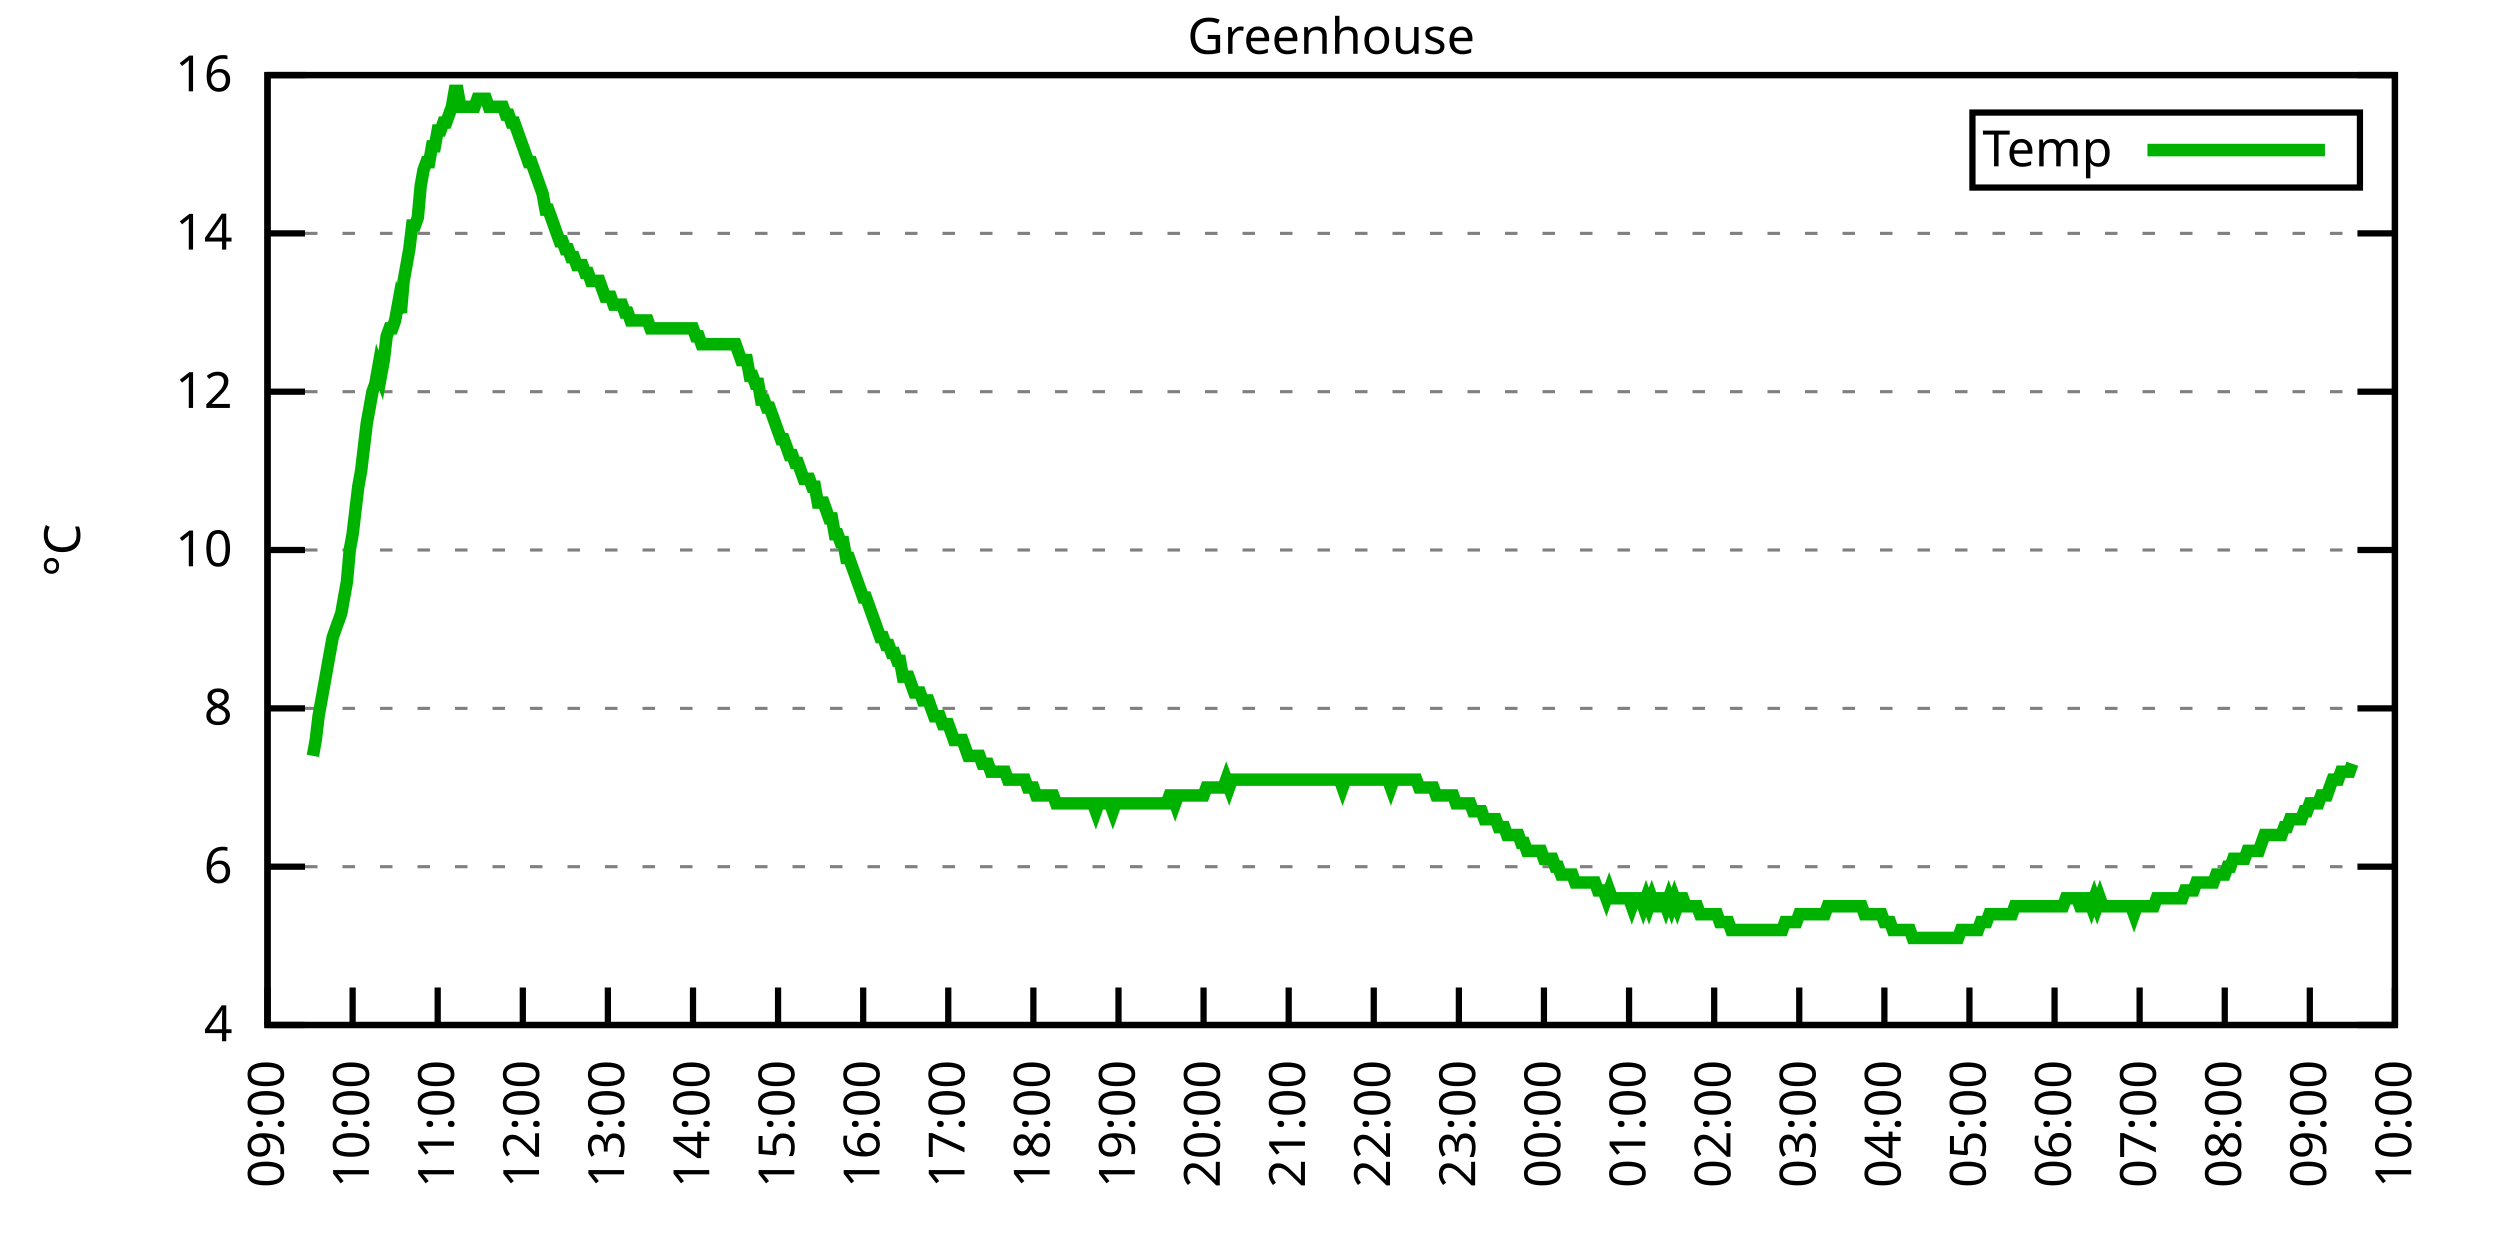
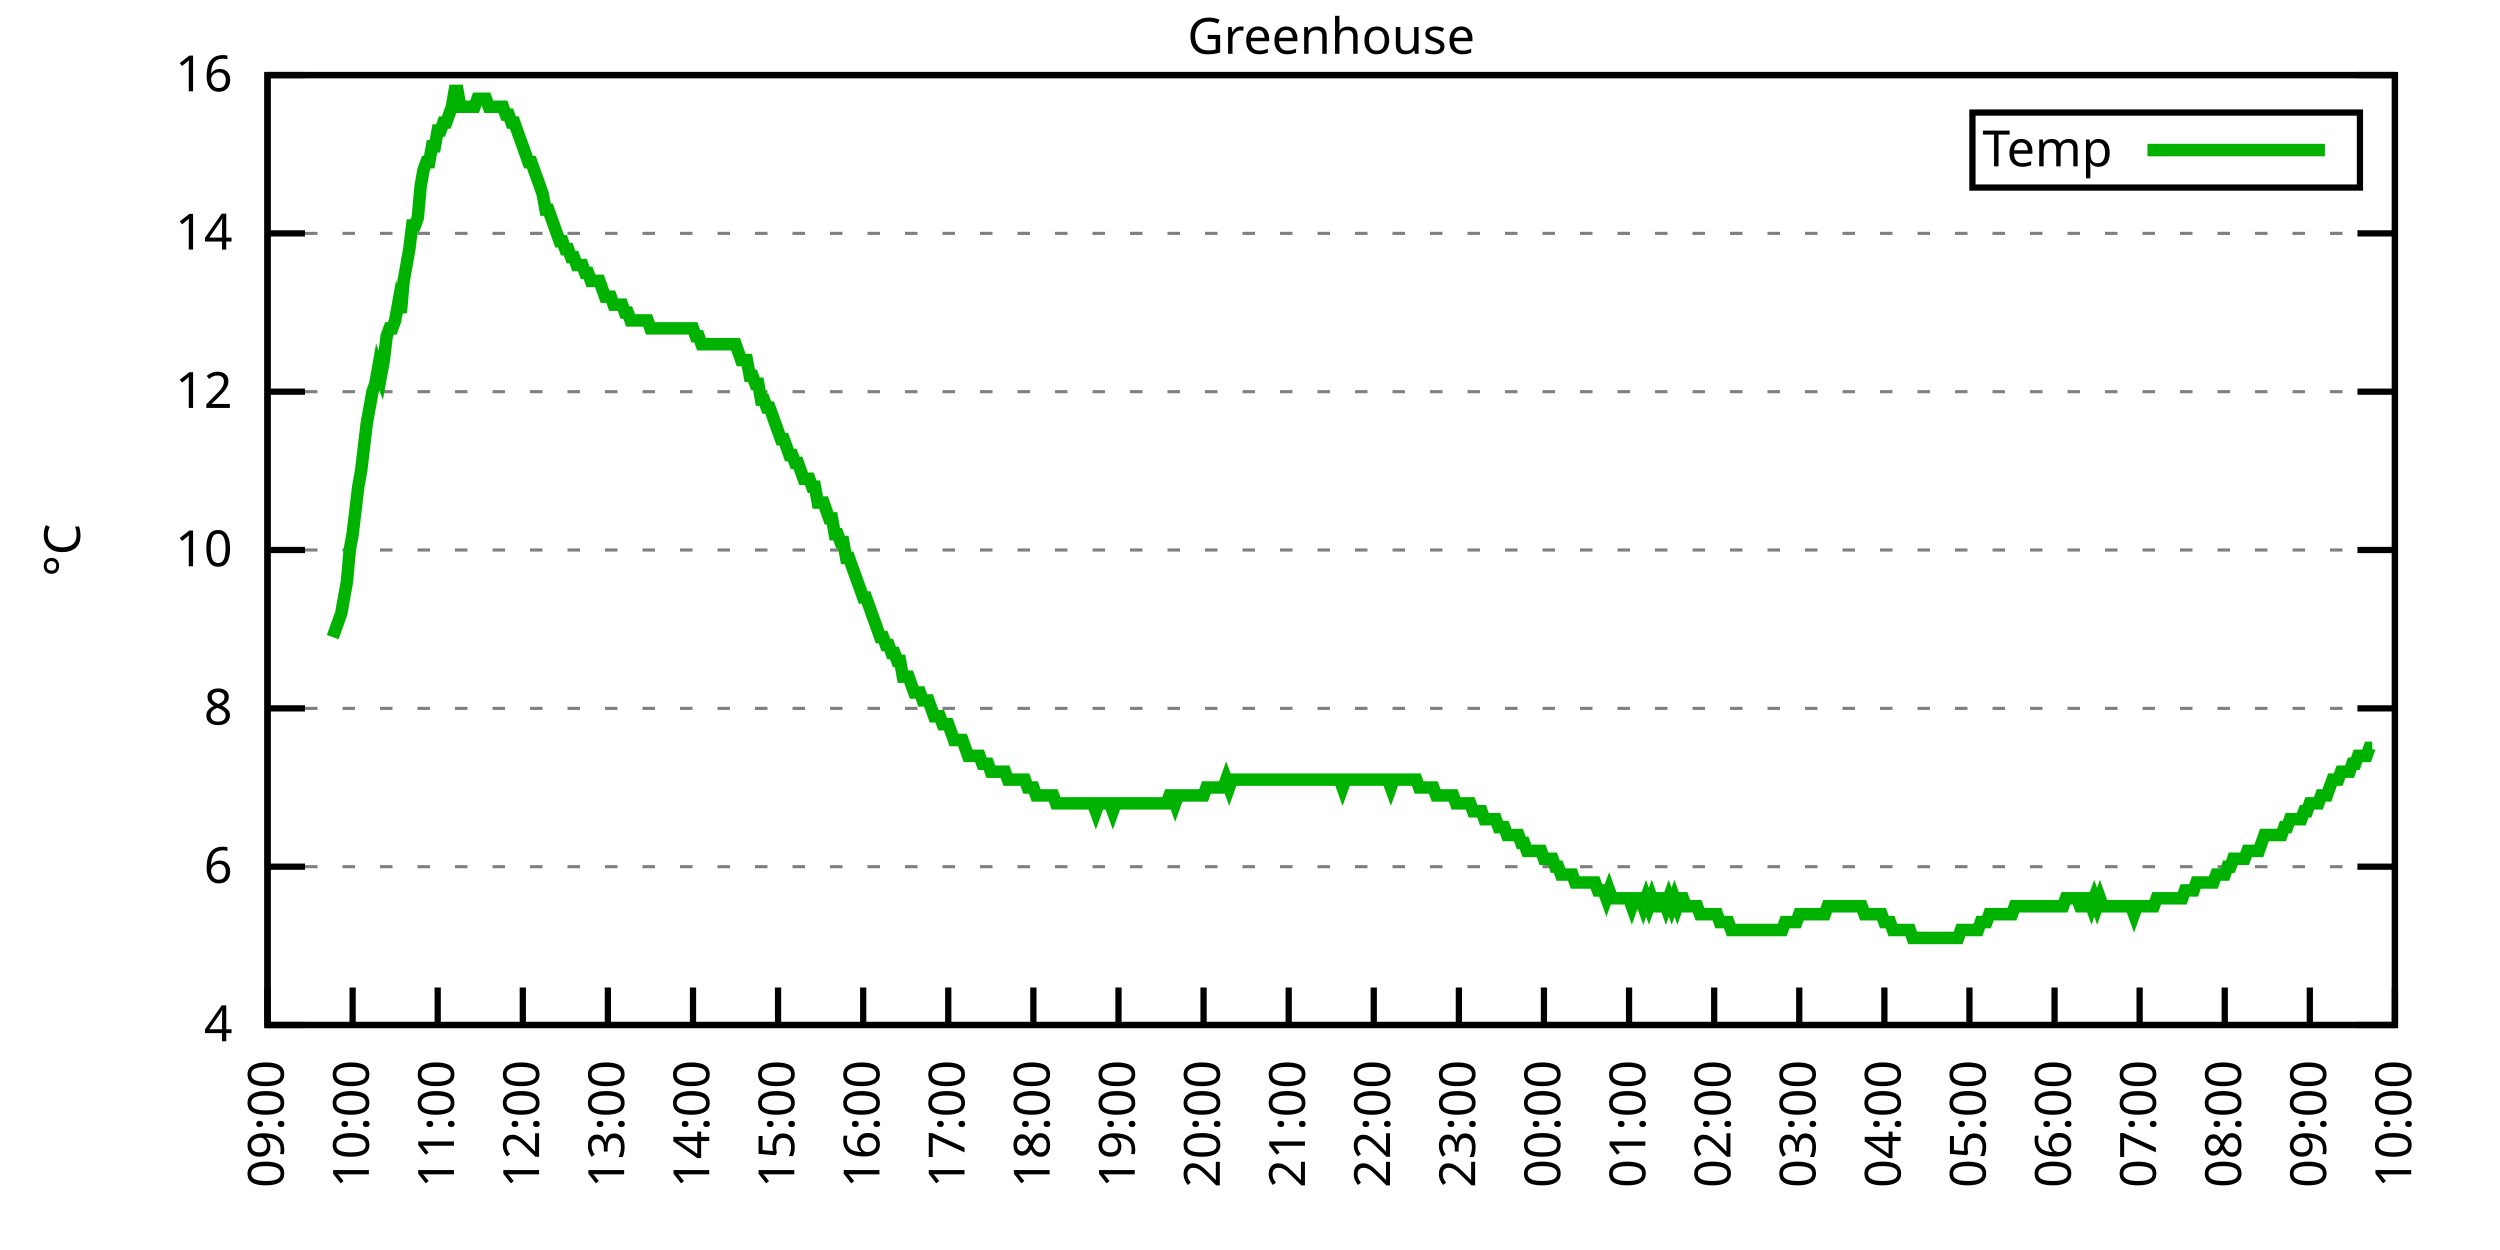
<svg xmlns="http://www.w3.org/2000/svg" xmlns:xlink="http://www.w3.org/1999/xlink" width="400" height="200" viewBox="0 0 400 200">
  <g id="gnuplot_canvas">
    <rect x="0" y="0" width="400" height="200" fill="none" />
    <defs>
      <circle id="gpDot" r="0.5" stroke-width="0.5" stroke="currentColor" />
      <path id="gpPt0" stroke-width="0.333" stroke="currentColor" d="M-1,0 h2 M0,-1 v2" />
      <path id="gpPt1" stroke-width="0.333" stroke="currentColor" d="M-1,-1 L1,1 M1,-1 L-1,1" />
      <path id="gpPt2" stroke-width="0.333" stroke="currentColor" d="M-1,0 L1,0 M0,-1 L0,1 M-1,-1 L1,1 M-1,1 L1,-1" />
      <rect id="gpPt3" stroke-width="0.333" stroke="currentColor" x="-1" y="-1" width="2" height="2" />
      <rect id="gpPt4" stroke-width="0.333" stroke="currentColor" fill="currentColor" x="-1" y="-1" width="2" height="2" />
      <circle id="gpPt5" stroke-width="0.333" stroke="currentColor" cx="0" cy="0" r="1" />
      <use xlink:href="#gpPt5" id="gpPt6" fill="currentColor" stroke="none" />
      <path id="gpPt7" stroke-width="0.333" stroke="currentColor" d="M0,-1.33 L-1.33,0.67 L1.33,0.67 z" />
      <use xlink:href="#gpPt7" id="gpPt8" fill="currentColor" stroke="none" />
      <use xlink:href="#gpPt7" id="gpPt9" stroke="currentColor" transform="rotate(180)" />
      <use xlink:href="#gpPt9" id="gpPt10" fill="currentColor" stroke="none" />
      <use xlink:href="#gpPt3" id="gpPt11" stroke="currentColor" transform="rotate(45)" />
      <use xlink:href="#gpPt11" id="gpPt12" fill="currentColor" stroke="none" />
      <path id="gpPt13" stroke-width="0.333" stroke="currentColor" d="M0,1.330 L1.265,0.411 L0.782,-1.067 L-0.782,-1.076 L-1.265,0.411 z" />
      <use xlink:href="#gpPt13" id="gpPt14" fill="currentColor" stroke="none" />
      <filter id="textbox" filterUnits="objectBoundingBox" x="0" y="0" height="1" width="1">
        <feFlood flood-color="white" flood-opacity="1" result="bgnd" />
        <feComposite in="SourceGraphic" in2="bgnd" operator="atop" />
      </filter>
      <filter id="greybox" filterUnits="objectBoundingBox" x="0" y="0" height="1" width="1">
        <feFlood flood-color="lightgrey" flood-opacity="1" result="grey" />
        <feComposite in="SourceGraphic" in2="grey" operator="atop" />
      </filter>
    </defs>
    <g fill="none" color="white" stroke="currentColor" stroke-width="1.00" stroke-linecap="butt" stroke-linejoin="miter">
</g>
    <g fill="none" color="black" stroke="currentColor" stroke-width="1.00" stroke-linecap="butt" stroke-linejoin="miter">
      <g stroke="none" shape-rendering="crispEdges">
        <polygon fill="rgb(255, 255, 255)" points="42.80,164.00 383.18,164.00 383.18,12.02 42.80,12.02 " />
      </g>
    </g>
    <g fill="none" color="black" stroke="currentColor" stroke-width="1.00" stroke-linecap="butt" stroke-linejoin="miter">
</g>
    <g fill="none" color="black" stroke="black" stroke-width="0.50" stroke-linecap="butt" stroke-linejoin="miter">
</g>
    <g fill="none" color="gray" stroke="currentColor" stroke-width="0.50" stroke-linecap="butt" stroke-linejoin="miter">
      <path stroke="gray" stroke-dasharray="2,4" class="gridline" d="M42.80,164.00 L383.19,164.00  " />
    </g>
    <g fill="none" color="gray" stroke="gray" stroke-width="1.00" stroke-linecap="butt" stroke-linejoin="miter">
</g>
    <g fill="none" color="black" stroke="currentColor" stroke-width="1.00" stroke-linecap="butt" stroke-linejoin="miter">
      <path stroke="black" d="M42.80,164.00 L48.80,164.00 M383.19,164.00 L377.19,164.00  " />
      <g transform="translate(37.20,166.60)" stroke="none" fill="black" font-family="Sans" font-size="8.00" text-anchor="end">
        <text>
          <tspan font-family="Sans"> 4</tspan>
        </text>
      </g>
    </g>
    <g fill="none" color="black" stroke="currentColor" stroke-width="1.00" stroke-linecap="butt" stroke-linejoin="miter">
</g>
    <g fill="none" color="black" stroke="black" stroke-width="0.50" stroke-linecap="butt" stroke-linejoin="miter">
</g>
    <g fill="none" color="gray" stroke="currentColor" stroke-width="0.50" stroke-linecap="butt" stroke-linejoin="miter">
      <path stroke="gray" stroke-dasharray="2,4" class="gridline" d="M42.80,138.67 L383.19,138.67  " />
    </g>
    <g fill="none" color="gray" stroke="gray" stroke-width="1.00" stroke-linecap="butt" stroke-linejoin="miter">
</g>
    <g fill="none" color="black" stroke="currentColor" stroke-width="1.00" stroke-linecap="butt" stroke-linejoin="miter">
      <path stroke="black" d="M42.80,138.67 L48.80,138.67 M383.19,138.67 L377.19,138.67  " />
      <g transform="translate(37.20,141.27)" stroke="none" fill="black" font-family="Sans" font-size="8.00" text-anchor="end">
        <text>
          <tspan font-family="Sans"> 6</tspan>
        </text>
      </g>
    </g>
    <g fill="none" color="black" stroke="currentColor" stroke-width="1.00" stroke-linecap="butt" stroke-linejoin="miter">
</g>
    <g fill="none" color="black" stroke="black" stroke-width="0.50" stroke-linecap="butt" stroke-linejoin="miter">
</g>
    <g fill="none" color="gray" stroke="currentColor" stroke-width="0.50" stroke-linecap="butt" stroke-linejoin="miter">
      <path stroke="gray" stroke-dasharray="2,4" class="gridline" d="M42.80,113.34 L383.19,113.34  " />
    </g>
    <g fill="none" color="gray" stroke="gray" stroke-width="1.00" stroke-linecap="butt" stroke-linejoin="miter">
</g>
    <g fill="none" color="black" stroke="currentColor" stroke-width="1.00" stroke-linecap="butt" stroke-linejoin="miter">
      <path stroke="black" d="M42.80,113.34 L48.80,113.34 M383.19,113.34 L377.19,113.34  " />
      <g transform="translate(37.20,115.94)" stroke="none" fill="black" font-family="Sans" font-size="8.00" text-anchor="end">
        <text>
          <tspan font-family="Sans"> 8</tspan>
        </text>
      </g>
    </g>
    <g fill="none" color="black" stroke="currentColor" stroke-width="1.00" stroke-linecap="butt" stroke-linejoin="miter">
</g>
    <g fill="none" color="black" stroke="black" stroke-width="0.50" stroke-linecap="butt" stroke-linejoin="miter">
</g>
    <g fill="none" color="gray" stroke="currentColor" stroke-width="0.50" stroke-linecap="butt" stroke-linejoin="miter">
      <path stroke="gray" stroke-dasharray="2,4" class="gridline" d="M42.80,88.00 L383.19,88.00  " />
    </g>
    <g fill="none" color="gray" stroke="gray" stroke-width="1.00" stroke-linecap="butt" stroke-linejoin="miter">
</g>
    <g fill="none" color="black" stroke="currentColor" stroke-width="1.00" stroke-linecap="butt" stroke-linejoin="miter">
      <path stroke="black" d="M42.80,88.00 L48.80,88.00 M383.19,88.00 L377.19,88.00  " />
      <g transform="translate(37.20,90.60)" stroke="none" fill="black" font-family="Sans" font-size="8.00" text-anchor="end">
        <text>
          <tspan font-family="Sans"> 10</tspan>
        </text>
      </g>
    </g>
    <g fill="none" color="black" stroke="currentColor" stroke-width="1.00" stroke-linecap="butt" stroke-linejoin="miter">
</g>
    <g fill="none" color="black" stroke="black" stroke-width="0.50" stroke-linecap="butt" stroke-linejoin="miter">
</g>
    <g fill="none" color="gray" stroke="currentColor" stroke-width="0.50" stroke-linecap="butt" stroke-linejoin="miter">
      <path stroke="gray" stroke-dasharray="2,4" class="gridline" d="M42.80,62.67 L383.19,62.67  " />
    </g>
    <g fill="none" color="gray" stroke="gray" stroke-width="1.00" stroke-linecap="butt" stroke-linejoin="miter">
</g>
    <g fill="none" color="black" stroke="currentColor" stroke-width="1.00" stroke-linecap="butt" stroke-linejoin="miter">
      <path stroke="black" d="M42.80,62.67 L48.80,62.67 M383.19,62.67 L377.19,62.67  " />
      <g transform="translate(37.20,65.27)" stroke="none" fill="black" font-family="Sans" font-size="8.00" text-anchor="end">
        <text>
          <tspan font-family="Sans"> 12</tspan>
        </text>
      </g>
    </g>
    <g fill="none" color="black" stroke="currentColor" stroke-width="1.00" stroke-linecap="butt" stroke-linejoin="miter">
</g>
    <g fill="none" color="black" stroke="black" stroke-width="0.50" stroke-linecap="butt" stroke-linejoin="miter">
</g>
    <g fill="none" color="gray" stroke="currentColor" stroke-width="0.50" stroke-linecap="butt" stroke-linejoin="miter">
      <path stroke="gray" stroke-dasharray="2,4" class="gridline" d="M42.80,37.34 L383.19,37.34  " />
    </g>
    <g fill="none" color="gray" stroke="gray" stroke-width="1.00" stroke-linecap="butt" stroke-linejoin="miter">
</g>
    <g fill="none" color="black" stroke="currentColor" stroke-width="1.00" stroke-linecap="butt" stroke-linejoin="miter">
      <path stroke="black" d="M42.80,37.34 L48.80,37.34 M383.19,37.34 L377.19,37.34  " />
      <g transform="translate(37.20,39.94)" stroke="none" fill="black" font-family="Sans" font-size="8.00" text-anchor="end">
        <text>
          <tspan font-family="Sans"> 14</tspan>
        </text>
      </g>
    </g>
    <g fill="none" color="black" stroke="currentColor" stroke-width="1.00" stroke-linecap="butt" stroke-linejoin="miter">
</g>
    <g fill="none" color="black" stroke="black" stroke-width="0.50" stroke-linecap="butt" stroke-linejoin="miter">
</g>
    <g fill="none" color="gray" stroke="currentColor" stroke-width="0.50" stroke-linecap="butt" stroke-linejoin="miter">
      <path stroke="gray" stroke-dasharray="2,4" class="gridline" d="M42.80,12.01 L383.19,12.01  " />
    </g>
    <g fill="none" color="gray" stroke="gray" stroke-width="1.00" stroke-linecap="butt" stroke-linejoin="miter">
</g>
    <g fill="none" color="black" stroke="currentColor" stroke-width="1.00" stroke-linecap="butt" stroke-linejoin="miter">
      <path stroke="black" d="M42.80,12.01 L48.80,12.01 M383.19,12.01 L377.19,12.01  " />
      <g transform="translate(37.20,14.61)" stroke="none" fill="black" font-family="Sans" font-size="8.00" text-anchor="end">
        <text>
          <tspan font-family="Sans"> 16</tspan>
        </text>
      </g>
    </g>
    <g fill="none" color="black" stroke="currentColor" stroke-width="1.00" stroke-linecap="butt" stroke-linejoin="miter">
      <path stroke="black" d="M42.80,164.00 L42.80,158.00  " />
      <g transform="translate(45.40,169.60) rotate(270.00)" stroke="none" fill="black" font-family="Sans" font-size="8.00" text-anchor="end">
        <text>
          <tspan font-family="Sans">09:00</tspan>
        </text>
      </g>
    </g>
    <g fill="none" color="black" stroke="currentColor" stroke-width="1.00" stroke-linecap="butt" stroke-linejoin="miter">
      <path stroke="black" d="M56.42,164.00 L56.42,158.00  " />
      <g transform="translate(59.02,169.60) rotate(270.00)" stroke="none" fill="black" font-family="Sans" font-size="8.00" text-anchor="end">
        <text>
          <tspan font-family="Sans">10:00</tspan>
        </text>
      </g>
    </g>
    <g fill="none" color="black" stroke="currentColor" stroke-width="1.00" stroke-linecap="butt" stroke-linejoin="miter">
      <path stroke="black" d="M70.03,164.00 L70.03,158.00  " />
      <g transform="translate(72.63,169.60) rotate(270.00)" stroke="none" fill="black" font-family="Sans" font-size="8.00" text-anchor="end">
        <text>
          <tspan font-family="Sans">11:00</tspan>
        </text>
      </g>
    </g>
    <g fill="none" color="black" stroke="currentColor" stroke-width="1.00" stroke-linecap="butt" stroke-linejoin="miter">
      <path stroke="black" d="M83.65,164.00 L83.65,158.00  " />
      <g transform="translate(86.25,169.60) rotate(270.00)" stroke="none" fill="black" font-family="Sans" font-size="8.00" text-anchor="end">
        <text>
          <tspan font-family="Sans">12:00</tspan>
        </text>
      </g>
    </g>
    <g fill="none" color="black" stroke="currentColor" stroke-width="1.00" stroke-linecap="butt" stroke-linejoin="miter">
      <path stroke="black" d="M97.26,164.00 L97.26,158.00  " />
      <g transform="translate(99.86,169.60) rotate(270.00)" stroke="none" fill="black" font-family="Sans" font-size="8.00" text-anchor="end">
        <text>
          <tspan font-family="Sans">13:00</tspan>
        </text>
      </g>
    </g>
    <g fill="none" color="black" stroke="currentColor" stroke-width="1.00" stroke-linecap="butt" stroke-linejoin="miter">
      <path stroke="black" d="M110.88,164.00 L110.88,158.00  " />
      <g transform="translate(113.48,169.60) rotate(270.00)" stroke="none" fill="black" font-family="Sans" font-size="8.00" text-anchor="end">
        <text>
          <tspan font-family="Sans">14:00</tspan>
        </text>
      </g>
    </g>
    <g fill="none" color="black" stroke="currentColor" stroke-width="1.00" stroke-linecap="butt" stroke-linejoin="miter">
      <path stroke="black" d="M124.49,164.00 L124.49,158.00  " />
      <g transform="translate(127.09,169.60) rotate(270.00)" stroke="none" fill="black" font-family="Sans" font-size="8.00" text-anchor="end">
        <text>
          <tspan font-family="Sans">15:00</tspan>
        </text>
      </g>
    </g>
    <g fill="none" color="black" stroke="currentColor" stroke-width="1.00" stroke-linecap="butt" stroke-linejoin="miter">
      <path stroke="black" d="M138.11,164.00 L138.11,158.00  " />
      <g transform="translate(140.71,169.60) rotate(270.00)" stroke="none" fill="black" font-family="Sans" font-size="8.00" text-anchor="end">
        <text>
          <tspan font-family="Sans">16:00</tspan>
        </text>
      </g>
    </g>
    <g fill="none" color="black" stroke="currentColor" stroke-width="1.00" stroke-linecap="butt" stroke-linejoin="miter">
      <path stroke="black" d="M151.72,164.00 L151.72,158.00  " />
      <g transform="translate(154.32,169.60) rotate(270.00)" stroke="none" fill="black" font-family="Sans" font-size="8.00" text-anchor="end">
        <text>
          <tspan font-family="Sans">17:00</tspan>
        </text>
      </g>
    </g>
    <g fill="none" color="black" stroke="currentColor" stroke-width="1.00" stroke-linecap="butt" stroke-linejoin="miter">
      <path stroke="black" d="M165.34,164.00 L165.34,158.00  " />
      <g transform="translate(167.94,169.60) rotate(270.00)" stroke="none" fill="black" font-family="Sans" font-size="8.00" text-anchor="end">
        <text>
          <tspan font-family="Sans">18:00</tspan>
        </text>
      </g>
    </g>
    <g fill="none" color="black" stroke="currentColor" stroke-width="1.00" stroke-linecap="butt" stroke-linejoin="miter">
      <path stroke="black" d="M178.96,164.00 L178.96,158.00  " />
      <g transform="translate(181.56,169.60) rotate(270.00)" stroke="none" fill="black" font-family="Sans" font-size="8.00" text-anchor="end">
        <text>
          <tspan font-family="Sans">19:00</tspan>
        </text>
      </g>
    </g>
    <g fill="none" color="black" stroke="currentColor" stroke-width="1.00" stroke-linecap="butt" stroke-linejoin="miter">
      <path stroke="black" d="M192.57,164.00 L192.57,158.00  " />
      <g transform="translate(195.17,169.60) rotate(270.00)" stroke="none" fill="black" font-family="Sans" font-size="8.00" text-anchor="end">
        <text>
          <tspan font-family="Sans">20:00</tspan>
        </text>
      </g>
    </g>
    <g fill="none" color="black" stroke="currentColor" stroke-width="1.00" stroke-linecap="butt" stroke-linejoin="miter">
      <path stroke="black" d="M206.19,164.00 L206.19,158.00  " />
      <g transform="translate(208.79,169.60) rotate(270.00)" stroke="none" fill="black" font-family="Sans" font-size="8.00" text-anchor="end">
        <text>
          <tspan font-family="Sans">21:00</tspan>
        </text>
      </g>
    </g>
    <g fill="none" color="black" stroke="currentColor" stroke-width="1.00" stroke-linecap="butt" stroke-linejoin="miter">
      <path stroke="black" d="M219.80,164.00 L219.80,158.00  " />
      <g transform="translate(222.40,169.60) rotate(270.00)" stroke="none" fill="black" font-family="Sans" font-size="8.00" text-anchor="end">
        <text>
          <tspan font-family="Sans">22:00</tspan>
        </text>
      </g>
    </g>
    <g fill="none" color="black" stroke="currentColor" stroke-width="1.00" stroke-linecap="butt" stroke-linejoin="miter">
      <path stroke="black" d="M233.42,164.00 L233.42,158.00  " />
      <g transform="translate(236.02,169.60) rotate(270.00)" stroke="none" fill="black" font-family="Sans" font-size="8.00" text-anchor="end">
        <text>
          <tspan font-family="Sans">23:00</tspan>
        </text>
      </g>
    </g>
    <g fill="none" color="black" stroke="currentColor" stroke-width="1.00" stroke-linecap="butt" stroke-linejoin="miter">
      <path stroke="black" d="M247.03,164.00 L247.03,158.00  " />
      <g transform="translate(249.63,169.60) rotate(270.00)" stroke="none" fill="black" font-family="Sans" font-size="8.00" text-anchor="end">
        <text>
          <tspan font-family="Sans">00:00</tspan>
        </text>
      </g>
    </g>
    <g fill="none" color="black" stroke="currentColor" stroke-width="1.00" stroke-linecap="butt" stroke-linejoin="miter">
      <path stroke="black" d="M260.65,164.00 L260.65,158.00  " />
      <g transform="translate(263.25,169.60) rotate(270.00)" stroke="none" fill="black" font-family="Sans" font-size="8.00" text-anchor="end">
        <text>
          <tspan font-family="Sans">01:00</tspan>
        </text>
      </g>
    </g>
    <g fill="none" color="black" stroke="currentColor" stroke-width="1.00" stroke-linecap="butt" stroke-linejoin="miter">
      <path stroke="black" d="M274.27,164.00 L274.27,158.00  " />
      <g transform="translate(276.87,169.60) rotate(270.00)" stroke="none" fill="black" font-family="Sans" font-size="8.00" text-anchor="end">
        <text>
          <tspan font-family="Sans">02:00</tspan>
        </text>
      </g>
    </g>
    <g fill="none" color="black" stroke="currentColor" stroke-width="1.00" stroke-linecap="butt" stroke-linejoin="miter">
      <path stroke="black" d="M287.88,164.00 L287.88,158.00  " />
      <g transform="translate(290.48,169.60) rotate(270.00)" stroke="none" fill="black" font-family="Sans" font-size="8.00" text-anchor="end">
        <text>
          <tspan font-family="Sans">03:00</tspan>
        </text>
      </g>
    </g>
    <g fill="none" color="black" stroke="currentColor" stroke-width="1.00" stroke-linecap="butt" stroke-linejoin="miter">
      <path stroke="black" d="M301.50,164.00 L301.50,158.00  " />
      <g transform="translate(304.10,169.60) rotate(270.00)" stroke="none" fill="black" font-family="Sans" font-size="8.00" text-anchor="end">
        <text>
          <tspan font-family="Sans">04:00</tspan>
        </text>
      </g>
    </g>
    <g fill="none" color="black" stroke="currentColor" stroke-width="1.00" stroke-linecap="butt" stroke-linejoin="miter">
      <path stroke="black" d="M315.11,164.00 L315.11,158.00  " />
      <g transform="translate(317.71,169.60) rotate(270.00)" stroke="none" fill="black" font-family="Sans" font-size="8.00" text-anchor="end">
        <text>
          <tspan font-family="Sans">05:00</tspan>
        </text>
      </g>
    </g>
    <g fill="none" color="black" stroke="currentColor" stroke-width="1.00" stroke-linecap="butt" stroke-linejoin="miter">
      <path stroke="black" d="M328.73,164.00 L328.73,158.00  " />
      <g transform="translate(331.33,169.60) rotate(270.00)" stroke="none" fill="black" font-family="Sans" font-size="8.00" text-anchor="end">
        <text>
          <tspan font-family="Sans">06:00</tspan>
        </text>
      </g>
    </g>
    <g fill="none" color="black" stroke="currentColor" stroke-width="1.00" stroke-linecap="butt" stroke-linejoin="miter">
      <path stroke="black" d="M342.34,164.00 L342.34,158.00  " />
      <g transform="translate(344.94,169.60) rotate(270.00)" stroke="none" fill="black" font-family="Sans" font-size="8.00" text-anchor="end">
        <text>
          <tspan font-family="Sans">07:00</tspan>
        </text>
      </g>
    </g>
    <g fill="none" color="black" stroke="currentColor" stroke-width="1.00" stroke-linecap="butt" stroke-linejoin="miter">
      <path stroke="black" d="M355.96,164.00 L355.96,158.00  " />
      <g transform="translate(358.56,169.60) rotate(270.00)" stroke="none" fill="black" font-family="Sans" font-size="8.00" text-anchor="end">
        <text>
          <tspan font-family="Sans">08:00</tspan>
        </text>
      </g>
    </g>
    <g fill="none" color="black" stroke="currentColor" stroke-width="1.00" stroke-linecap="butt" stroke-linejoin="miter">
      <path stroke="black" d="M369.57,164.00 L369.57,158.00  " />
      <g transform="translate(372.17,169.60) rotate(270.00)" stroke="none" fill="black" font-family="Sans" font-size="8.00" text-anchor="end">
        <text>
          <tspan font-family="Sans">09:00</tspan>
        </text>
      </g>
    </g>
    <g fill="none" color="black" stroke="currentColor" stroke-width="1.00" stroke-linecap="butt" stroke-linejoin="miter">
      <path stroke="black" d="M383.19,164.00 L383.19,158.00  " />
      <g transform="translate(385.79,169.60) rotate(270.00)" stroke="none" fill="black" font-family="Sans" font-size="8.00" text-anchor="end">
        <text>
          <tspan font-family="Sans">10:00</tspan>
        </text>
      </g>
    </g>
    <g fill="none" color="black" stroke="currentColor" stroke-width="1.00" stroke-linecap="butt" stroke-linejoin="miter">
</g>
    <g fill="none" color="black" stroke="currentColor" stroke-width="1.00" stroke-linecap="butt" stroke-linejoin="miter">
      <path stroke="black" d="M42.80,12.01 L42.80,164.00 L383.19,164.00 L383.19,12.01 L42.80,12.01 Z  " />
    </g>
    <g fill="none" color="black" stroke="currentColor" stroke-width="1.00" stroke-linecap="butt" stroke-linejoin="miter">
</g>
    <g fill="none" color="black" stroke="currentColor" stroke-width="1.00" stroke-linecap="butt" stroke-linejoin="miter">
      <path stroke="black" d="M315.59,30.01 L315.59,18.01 L377.59,18.01 L377.59,30.01 L315.59,30.01 Z  " />
    </g>
    <g id="Greenhouse_plot_1">
      <g fill="none" color="white" stroke="black" stroke-width="2.00" stroke-linecap="butt" stroke-linejoin="miter">
</g>
      <g fill="none" color="black" stroke="currentColor" stroke-width="2.00" stroke-linecap="butt" stroke-linejoin="miter">
        <g transform="translate(337.99,26.61)" stroke="none" fill="black" font-family="Sans" font-size="8.00" text-anchor="end">
          <text>
            <tspan font-family="Sans">Temp</tspan>
          </text>
        </g>
      </g>
      <g fill="none" color="black" stroke="currentColor" stroke-width="2.00" stroke-linecap="butt" stroke-linejoin="miter">
-         <path stroke="rgb(  0, 178,   0)" d="M343.59,24.01 L371.99,24.01 M50.06,120.94 L50.52,118.40 L50.97,114.60 L51.42,112.07 L51.88,109.54 L52.33,107.00   L52.78,104.47 L53.24,101.94 L53.69,100.67 L54.15,99.40 L54.60,98.14 L55.05,95.60 L55.51,93.07 L55.96,88.00   L56.42,85.47 L56.87,81.67 L57.32,77.87 L57.78,75.34 L58.23,71.54 L58.68,67.74 L59.14,65.21 L59.59,62.67   L60.05,61.41 L60.50,58.87 L60.95,60.14 L61.41,57.61 L61.86,53.81 L62.32,52.54 L62.77,52.54 L63.22,51.27   L63.68,48.74 L64.13,50.01 L64.58,44.94 L65.04,42.41 L65.49,39.87 L65.95,36.08 L66.40,36.08 L66.85,34.81   L67.31,29.74 L67.76,27.21 L68.22,25.94 L68.67,25.94 L69.12,23.41 L69.58,23.41 L70.03,20.88 L70.49,20.88   L70.94,19.61 L71.39,19.61 L71.85,18.34 L72.30,17.08 L72.75,14.54 L73.21,14.54 L73.66,17.08 L74.12,17.08   L74.57,17.08 L75.02,17.08 L75.48,17.08 L75.93,17.08 L76.39,15.81 L76.84,15.81 L77.29,15.81 L77.75,15.81   L78.20,17.08 L78.65,17.08 L79.11,17.08 L79.56,17.08 L80.02,17.08 L80.47,17.08 L80.92,18.34 L81.38,18.34   L81.83,19.61 L82.29,19.61 L82.74,20.88 L83.19,22.14 L83.65,23.41 L84.10,24.68 L84.55,25.94 L85.01,25.94   L85.46,27.21 L85.92,28.48 L86.37,29.74 L86.82,31.01 L87.28,33.54 L87.73,33.54 L88.19,34.81 L88.64,36.08   L89.09,37.34 L89.55,38.61 L90.00,38.61 L90.45,39.87 L90.91,39.87 L91.36,41.14 L91.82,41.14 L92.27,42.41   L92.72,42.41 L93.18,42.41 L93.63,43.67 L94.09,43.67 L94.54,44.94 L94.99,44.94 L95.45,44.94 L95.90,44.94   L96.35,46.21 L96.81,47.47 L97.26,47.47 L97.72,47.47 L98.17,48.74 L98.62,48.74 L99.08,48.74 L99.53,48.74   L99.99,50.01 L100.44,50.01 L100.89,51.27 L101.35,51.27 L101.80,51.27 L102.25,51.27 L102.71,51.27 L103.16,51.27   L103.62,51.27 L104.07,52.54 L104.52,52.54 L104.98,52.54 L105.43,52.54 L105.89,52.54 L106.34,52.54 L106.79,52.54   L107.25,52.54 L107.70,52.54 L108.15,52.54 L108.61,52.54 L109.06,52.54 L109.52,52.54 L109.97,52.54 L110.42,52.54   L110.88,52.54 L111.33,53.81 L111.79,53.81 L112.24,55.07 L112.69,55.07 L113.15,55.07 L113.60,55.07 L114.05,55.07   L114.51,55.07 L114.96,55.07 L115.42,55.07 L115.87,55.07 L116.32,55.07 L116.78,55.07 L117.23,55.07 L117.69,55.07   L118.14,56.34 L118.59,57.61 L119.05,57.61 L119.50,57.61 L119.96,60.14 L120.41,60.14 L120.86,61.41 L121.32,61.41   L121.77,63.94 L122.22,63.94 L122.68,65.21 L123.13,65.21 L123.59,66.47 L124.04,67.74 L124.49,69.01 L124.95,70.27   L125.40,70.27 L125.86,71.54 L126.31,72.81 L126.76,72.81 L127.22,74.07 L127.67,74.07 L128.12,75.34 L128.58,76.61   L129.03,76.61 L129.49,76.61 L129.94,77.87 L130.39,77.87 L130.85,80.41 L131.30,80.41 L131.76,80.41 L132.21,81.67   L132.66,82.94 L133.12,82.94 L133.57,85.47 L134.02,85.47 L134.48,86.74 L134.93,86.74 L135.39,89.27 L135.84,89.27   L136.29,90.54 L136.75,91.80 L137.20,93.07 L137.66,94.34 L138.11,95.60 L138.56,95.60 L139.02,96.87 L139.47,98.14   L139.92,99.40 L140.38,100.67 L140.83,101.94 L141.29,101.94 L141.74,103.20 L142.19,103.20 L142.65,104.47 L143.10,104.47   L143.56,105.74 L144.01,105.74 L144.46,108.27 L144.92,108.27 L145.37,108.27 L145.82,109.54 L146.28,110.80 L146.73,110.80   L147.19,110.80 L147.64,112.07 L148.09,112.07 L148.55,112.07 L149.00,113.34 L149.46,114.60 L149.91,114.60 L150.36,114.60   L150.82,115.87 L151.27,115.87 L151.72,115.87 L152.18,117.14 L152.63,118.40 L153.09,118.40 L153.54,118.40 L153.99,118.40   L154.45,119.67 L154.90,120.94 L155.36,120.94 L155.81,120.94 L156.26,120.94 L156.72,120.94 L157.17,122.20 L157.62,122.20   L158.08,122.20 L158.53,123.47 L158.99,123.47 L159.44,123.47 L159.89,123.47 L160.35,123.47 L160.80,123.47 L161.26,124.74   L161.71,124.74 L162.16,124.74 L162.62,124.74 L163.07,124.74 L163.52,124.74 L163.98,124.74 L164.43,126.00 L164.89,126.00   L165.34,126.00 L165.79,127.27 L166.25,127.27 L166.70,127.27 L167.16,127.27 L167.61,127.27 L168.06,127.27 L168.52,127.27   L168.97,128.54 L169.43,128.54 L169.88,128.54 L170.33,128.54 L170.79,128.54 L171.24,128.54 L171.69,128.54 L172.15,128.54   L172.60,128.54 L173.06,128.54 L173.51,128.54 L173.96,128.54 L174.42,128.54 L174.87,128.54 L175.33,129.80 L175.78,128.54   L176.23,128.54 L176.69,128.54 L177.14,128.54 L177.59,128.54 L178.05,129.80 L178.50,128.54 L178.96,128.54 L179.41,128.54   L179.86,128.54 L180.32,128.54 L180.77,128.54 L181.23,128.54 L181.68,128.54 L182.13,128.54 L182.59,128.54 L183.04,128.54   L183.49,128.54 L183.95,128.54 L184.40,128.54 L184.86,128.54 L185.31,128.54 L185.76,128.54 L186.22,128.54 L186.67,128.54   L187.13,127.27 L187.58,127.27 L188.03,128.54 L188.49,127.27 L188.94,127.27 L189.39,127.27 L189.85,127.27 L190.30,127.27   L190.76,127.27 L191.21,127.27 L191.66,127.27 L192.12,127.27 L192.57,127.27 L193.03,126.00 L193.48,126.00 L193.93,126.00   L194.39,126.00 L194.84,126.00 L195.29,126.00 L195.75,126.00 L196.20,124.74 L196.66,126.00 L197.11,124.74 L197.56,124.74   L198.02,124.74 L198.47,124.74 L198.93,124.74 L199.38,124.74 L199.83,124.74 L200.29,124.74 L200.74,124.74 L201.19,124.74   L201.65,124.74 L202.10,124.74 L202.56,124.74 L203.01,124.74 L203.46,124.74 L203.92,124.74 L204.37,124.74 L204.83,124.74   L205.28,124.74 L205.73,124.74 L206.19,124.74 L206.64,124.74 L207.09,124.74 L207.55,124.74 L208.00,124.74 L208.46,124.74   L208.91,124.74 L209.36,124.74 L209.82,124.74 L210.27,124.74 L210.73,124.74 L211.18,124.74 L211.63,124.74 L212.09,124.74   L212.54,124.74 L213.00,124.74 L213.45,124.74 L213.90,124.74 L214.36,124.74 L214.81,126.00 L215.26,124.74 L215.72,124.74   L216.17,124.74 L216.63,124.74 L217.08,124.74 L217.53,124.74 L217.99,124.74 L218.44,124.74 L218.90,124.74 L219.35,124.74   L219.80,124.74 L220.26,124.74 L220.71,124.74 L221.16,124.74 L221.62,124.74 L222.07,124.74 L222.53,126.00 L222.98,124.74   L223.43,124.74 L223.89,124.74 L224.34,124.74 L224.80,124.74 L225.25,124.74 L225.70,124.74 L226.16,124.74 L226.61,124.74   L227.06,126.00 L227.52,126.00 L227.97,126.00 L228.43,126.00 L228.88,126.00 L229.33,126.00 L229.79,127.27 L230.24,127.27   L230.70,127.27 L231.15,127.27 L231.60,127.27 L232.06,127.27 L232.51,127.27 L232.96,128.54 L233.42,128.54 L233.87,128.54   L234.33,128.54 L234.78,128.54 L235.23,128.54 L235.69,129.80 L236.14,129.80 L236.60,129.80 L237.05,129.80 L237.50,131.07   L237.96,131.07 L238.41,131.07 L238.86,131.07 L239.32,131.07 L239.77,132.34 L240.23,132.34 L240.68,132.34 L241.13,133.60   L241.59,133.60 L242.04,133.60 L242.50,133.60 L242.95,133.60 L243.40,134.87 L243.86,134.87 L244.31,136.14 L244.76,136.14   L245.22,136.14 L245.67,136.14 L246.13,136.14 L246.58,136.14 L247.03,137.40 L247.49,137.40 L247.94,137.40 L248.40,137.40   L248.85,138.67 L249.30,138.67 L249.76,139.93 L250.21,139.93 L250.66,139.93 L251.12,139.93 L251.57,139.93 L252.03,141.20   L252.48,141.20 L252.93,141.20 L253.39,141.20 L253.84,141.20 L254.30,141.20 L254.75,141.20 L255.20,141.20 L255.66,142.47   L256.11,142.47 L256.56,142.47 L257.02,143.73 L257.47,142.47 L257.93,143.73 L258.38,143.73 L258.83,143.73 L259.29,143.73   L259.74,143.73 L260.20,143.73 L260.65,143.73 L261.10,145.00 L261.56,143.73 L262.01,143.73 L262.47,143.73 L262.92,145.00   L263.37,143.73 L263.83,145.00 L264.28,143.73 L264.73,145.00 L265.19,145.00 L265.64,143.73 L266.10,143.73 L266.55,145.00   L267.00,143.73 L267.46,145.00 L267.91,143.73 L268.37,145.00 L268.82,143.73 L269.27,143.73 L269.73,145.00 L270.18,145.00   L270.63,145.00 L271.09,145.00 L271.54,145.00 L272.00,146.27 L272.45,146.27 L272.90,146.27 L273.36,146.27 L273.81,146.27   L274.27,146.27 L274.72,146.27 L275.17,147.53 L275.63,147.53 L276.08,147.53 L276.53,147.53 L276.99,148.80 L277.44,148.80   L277.90,148.80 L278.35,148.80 L278.80,148.80 L279.26,148.80 L279.71,148.80 L280.17,148.80 L280.62,148.80 L281.07,148.80   L281.53,148.80 L281.98,148.80 L282.43,148.80 L282.89,148.80 L283.34,148.80 L283.80,148.80 L284.25,148.80 L284.70,148.80   L285.16,148.80 L285.61,147.53 L286.07,147.53 L286.52,147.53 L286.97,147.53 L287.43,147.53 L287.88,146.27 L288.33,146.27   L288.79,146.27 L289.24,146.27 L289.70,146.27 L290.15,146.27 L290.60,146.27 L291.06,146.27 L291.51,146.27 L291.97,146.27   L292.42,145.00 L292.87,145.00 L293.33,145.00 L293.78,145.00 L294.23,145.00 L294.69,145.00 L295.14,145.00 L295.60,145.00   L296.05,145.00 L296.50,145.00 L296.96,145.00 L297.41,145.00 L297.87,145.00 L298.32,146.27 L298.77,146.27 L299.23,146.27   L299.68,146.27 L300.13,146.27 L300.59,146.27 L301.04,146.27 L301.50,147.53 L301.95,147.53 L302.40,147.53 L302.86,148.80   L303.31,148.80 L303.77,148.80 L304.22,148.80 L304.67,148.80 L305.13,148.80 L305.58,148.80 L306.03,150.07 L306.49,150.07   L306.94,150.07 L307.40,150.07 L307.85,150.07 L308.30,150.07 L308.76,150.07 L309.21,150.07 L309.67,150.07 L310.12,150.07   L310.57,150.07 L311.03,150.07 L311.48,150.07 L311.94,150.07 L312.39,150.07 L312.84,150.07 L313.30,150.07 L313.75,148.80   L314.20,148.80 L314.66,148.80 L315.11,148.80 L315.57,148.80 L316.02,148.80 L316.47,148.80 L316.93,147.53 L317.38,147.53   L317.84,147.53 L318.29,146.27 L318.74,146.27 L319.20,146.27 L319.65,146.27 L320.10,146.27 L320.56,146.27 L321.01,146.27   L321.47,146.27 L321.92,146.27 L322.37,145.00 L322.83,145.00 L323.28,145.00 L323.74,145.00 L324.19,145.00 L324.64,145.00   L325.10,145.00 L325.55,145.00 L326.00,145.00 L326.46,145.00 L326.91,145.00 L327.37,145.00 L327.82,145.00 L328.27,145.00   L328.73,145.00 L329.18,145.00 L329.64,145.00 L330.09,145.00 L330.54,143.73 L331.00,143.73 L331.45,143.73 L331.90,143.73   L332.36,143.73 L332.81,145.00 L333.27,145.00 L333.72,143.73 L334.17,143.73 L334.63,145.00 L335.08,143.73 L335.54,145.00   L335.99,143.73 L336.44,145.00 L336.90,145.00 L337.35,145.00 L337.80,145.00 L338.26,145.00 L338.71,145.00 L339.17,145.00   L339.62,145.00 L340.07,145.00 L340.53,145.00 L340.98,145.00 L341.44,146.27 L341.89,145.00 L342.34,145.00 L342.80,145.00   L343.25,145.00 L343.70,145.00 L344.16,145.00 L344.61,145.00 L345.07,143.73 L345.52,143.73 L345.97,143.73 L346.43,143.73   L346.88,143.73 L347.34,143.73 L347.79,143.73 L348.24,143.73 L348.70,143.73 L349.15,143.73 L349.60,142.47 L350.06,142.47   L350.51,142.47 L350.97,142.47 L351.42,141.20 L351.87,141.20 L352.33,141.20 L352.78,141.20 L353.24,141.20 L353.69,141.20   L354.14,141.20 L354.60,139.93 L355.05,139.93 L355.50,139.93 L355.96,139.93 L356.41,138.67 L356.87,138.67 L357.32,137.40   L357.77,137.40 L358.23,137.40 L358.68,137.40 L359.14,137.40 L359.59,136.14 L360.04,136.14 L360.50,136.14 L360.95,136.14   L361.41,136.14 L361.86,134.87 L362.31,133.60 L362.77,133.60 L363.22,133.60 L363.67,133.60 L363.90,133.60 L364.58,133.60   L365.04,133.60 L365.49,132.34 L365.94,132.34 L366.40,131.07 L366.85,131.07 L367.31,131.07 L367.76,131.07 L368.21,131.07   L368.67,129.80 L369.12,129.80 L369.57,128.54 L370.03,128.54 L370.48,128.54 L370.94,128.54 L371.39,127.27 L371.84,127.27   L372.30,127.27 L372.75,126.00 L373.21,124.74 L373.66,124.74 L374.11,124.74 L374.57,123.47 L375.02,123.47 L375.47,123.47   L375.93,123.47 L376.38,122.20  " />
+         <path stroke="rgb(  0, 178,   0)" d="M343.59,24.01 L371.99,24.01 M53.24,101.94 L53.69,100.67 L54.15,99.40 L54.60,98.14 L55.05,95.60 L55.51,93.07   L55.96,88.00 L56.42,85.47 L56.87,81.67 L57.32,77.87 L57.78,75.34 L58.23,71.54 L58.68,67.74 L59.14,65.21   L59.59,62.67 L60.05,61.41 L60.50,58.87 L60.95,60.14 L61.41,57.61 L61.86,53.81 L62.32,52.54 L62.77,52.54   L63.22,51.27 L63.68,48.74 L64.13,50.01 L64.58,44.94 L65.04,42.41 L65.49,39.87 L65.95,36.08 L66.40,36.08   L66.85,34.81 L67.31,29.74 L67.76,27.21 L68.22,25.94 L68.67,25.94 L69.12,23.41 L69.58,23.41 L70.03,20.88   L70.49,20.88 L70.94,19.61 L71.39,19.61 L71.85,18.34 L72.30,17.08 L72.75,14.54 L73.21,14.54 L73.66,17.08   L74.12,17.08 L74.57,17.08 L75.02,17.08 L75.48,17.08 L75.93,17.08 L76.39,15.81 L76.84,15.81 L77.29,15.81   L77.75,15.81 L78.20,17.08 L78.65,17.08 L79.11,17.08 L79.56,17.08 L80.02,17.08 L80.47,17.08 L80.92,18.34   L81.38,18.34 L81.83,19.61 L82.29,19.61 L82.74,20.88 L83.19,22.14 L83.65,23.41 L84.10,24.68 L84.55,25.94   L85.01,25.94 L85.46,27.21 L85.92,28.48 L86.37,29.74 L86.82,31.01 L87.28,33.54 L87.73,33.54 L88.19,34.81   L88.64,36.08 L89.09,37.34 L89.55,38.61 L90.00,38.61 L90.45,39.87 L90.91,39.87 L91.36,41.14 L91.82,41.14   L92.27,42.41 L92.72,42.41 L93.18,42.41 L93.63,43.67 L94.09,43.67 L94.54,44.94 L94.99,44.94 L95.45,44.94   L95.90,44.94 L96.35,46.21 L96.81,47.47 L97.26,47.47 L97.72,47.47 L98.17,48.74 L98.62,48.74 L99.08,48.74   L99.53,48.74 L99.99,50.01 L100.44,50.01 L100.89,51.27 L101.35,51.27 L101.80,51.27 L102.25,51.27 L102.71,51.27   L103.16,51.27 L103.62,51.27 L104.07,52.54 L104.52,52.54 L104.98,52.54 L105.43,52.54 L105.89,52.54 L106.34,52.54   L106.79,52.54 L107.25,52.54 L107.70,52.54 L108.15,52.54 L108.61,52.54 L109.06,52.54 L109.52,52.54 L109.97,52.54   L110.42,52.54 L110.88,52.54 L111.33,53.81 L111.79,53.81 L112.24,55.07 L112.69,55.07 L113.15,55.07 L113.60,55.07   L114.05,55.07 L114.51,55.07 L114.96,55.07 L115.42,55.07 L115.87,55.07 L116.32,55.07 L116.78,55.07 L117.23,55.07   L117.69,55.07 L118.14,56.34 L118.59,57.61 L119.05,57.61 L119.50,57.61 L119.96,60.14 L120.41,60.14 L120.86,61.41   L121.32,61.41 L121.77,63.94 L122.22,63.94 L122.68,65.21 L123.13,65.21 L123.59,66.47 L124.04,67.74 L124.49,69.01   L124.95,70.27 L125.40,70.27 L125.86,71.54 L126.31,72.81 L126.76,72.81 L127.22,74.07 L127.67,74.07 L128.12,75.34   L128.58,76.61 L129.03,76.61 L129.49,76.61 L129.94,77.87 L130.39,77.87 L130.85,80.41 L131.30,80.41 L131.76,80.41   L132.21,81.67 L132.66,82.94 L133.12,82.94 L133.57,85.47 L134.02,85.47 L134.48,86.74 L134.93,86.74 L135.39,89.27   L135.84,89.27 L136.29,90.54 L136.75,91.80 L137.20,93.07 L137.66,94.34 L138.11,95.60 L138.56,95.60 L139.02,96.87   L139.47,98.14 L139.92,99.40 L140.38,100.67 L140.83,101.94 L141.29,101.94 L141.74,103.20 L142.19,103.20 L142.65,104.47   L143.10,104.47 L143.56,105.74 L144.01,105.74 L144.46,108.27 L144.92,108.27 L145.37,108.27 L145.82,109.54 L146.28,110.80   L146.73,110.80 L147.19,110.80 L147.64,112.07 L148.09,112.07 L148.55,112.07 L149.00,113.34 L149.46,114.60 L149.91,114.60   L150.36,114.60 L150.82,115.87 L151.27,115.87 L151.72,115.87 L152.18,117.14 L152.63,118.40 L153.09,118.40 L153.54,118.40   L153.99,118.40 L154.45,119.67 L154.90,120.94 L155.36,120.94 L155.81,120.94 L156.26,120.94 L156.72,120.94 L157.17,122.20   L157.62,122.20 L158.08,122.20 L158.53,123.47 L158.99,123.47 L159.44,123.47 L159.89,123.47 L160.35,123.47 L160.80,123.47   L161.26,124.74 L161.71,124.74 L162.16,124.74 L162.62,124.74 L163.07,124.74 L163.52,124.74 L163.98,124.74 L164.43,126.00   L164.89,126.00 L165.34,126.00 L165.79,127.27 L166.25,127.27 L166.70,127.27 L167.16,127.27 L167.61,127.27 L168.06,127.27   L168.52,127.27 L168.97,128.54 L169.43,128.54 L169.88,128.54 L170.33,128.54 L170.79,128.54 L171.24,128.54 L171.69,128.54   L172.15,128.54 L172.60,128.54 L173.06,128.54 L173.51,128.54 L173.96,128.54 L174.42,128.54 L174.87,128.54 L175.33,129.80   L175.78,128.54 L176.23,128.54 L176.69,128.54 L177.14,128.54 L177.59,128.54 L178.05,129.80 L178.50,128.54 L178.96,128.54   L179.41,128.54 L179.86,128.54 L180.32,128.54 L180.77,128.54 L181.23,128.54 L181.68,128.54 L182.13,128.54 L182.59,128.54   L183.04,128.54 L183.49,128.54 L183.95,128.54 L184.40,128.54 L184.86,128.54 L185.31,128.54 L185.76,128.54 L186.22,128.54   L186.67,128.54 L187.13,127.27 L187.58,127.27 L188.03,128.54 L188.49,127.27 L188.94,127.27 L189.39,127.27 L189.85,127.27   L190.30,127.27 L190.76,127.27 L191.21,127.27 L191.66,127.27 L192.12,127.27 L192.57,127.27 L193.03,126.00 L193.48,126.00   L193.93,126.00 L194.39,126.00 L194.84,126.00 L195.29,126.00 L195.75,126.00 L196.20,124.74 L196.66,126.00 L197.11,124.74   L197.56,124.74 L198.02,124.74 L198.47,124.74 L198.93,124.74 L199.38,124.74 L199.83,124.74 L200.29,124.74 L200.74,124.74   L201.19,124.74 L201.65,124.74 L202.10,124.74 L202.56,124.74 L203.01,124.74 L203.46,124.74 L203.92,124.74 L204.37,124.74   L204.83,124.74 L205.28,124.74 L205.73,124.74 L206.19,124.74 L206.64,124.74 L207.09,124.74 L207.55,124.74 L208.00,124.74   L208.46,124.74 L208.91,124.74 L209.36,124.74 L209.82,124.74 L210.27,124.74 L210.73,124.74 L211.18,124.74 L211.63,124.74   L212.09,124.74 L212.54,124.74 L213.00,124.74 L213.45,124.74 L213.90,124.74 L214.36,124.74 L214.81,126.00 L215.26,124.74   L215.72,124.74 L216.17,124.74 L216.63,124.74 L217.08,124.74 L217.53,124.74 L217.99,124.74 L218.44,124.74 L218.90,124.74   L219.35,124.74 L219.80,124.74 L220.26,124.74 L220.71,124.74 L221.16,124.74 L221.62,124.74 L222.07,124.74 L222.53,126.00   L222.98,124.74 L223.43,124.74 L223.89,124.74 L224.34,124.74 L224.80,124.74 L225.25,124.74 L225.70,124.74 L226.16,124.74   L226.61,124.74 L227.06,126.00 L227.52,126.00 L227.97,126.00 L228.43,126.00 L228.88,126.00 L229.33,126.00 L229.79,127.27   L230.24,127.27 L230.70,127.27 L231.15,127.27 L231.60,127.27 L232.06,127.27 L232.51,127.27 L232.96,128.54 L233.42,128.54   L233.87,128.54 L234.33,128.54 L234.78,128.54 L235.23,128.54 L235.69,129.80 L236.14,129.80 L236.60,129.80 L237.05,129.80   L237.50,131.07 L237.96,131.07 L238.41,131.07 L238.86,131.07 L239.32,131.07 L239.77,132.34 L240.23,132.34 L240.68,132.34   L241.13,133.60 L241.59,133.60 L242.04,133.60 L242.50,133.60 L242.95,133.60 L243.40,134.87 L243.86,134.87 L244.31,136.14   L244.76,136.14 L245.22,136.14 L245.67,136.14 L246.13,136.14 L246.58,136.14 L247.03,137.40 L247.49,137.40 L247.94,137.40   L248.40,137.40 L248.85,138.67 L249.30,138.67 L249.76,139.93 L250.21,139.93 L250.66,139.93 L251.12,139.93 L251.57,139.93   L252.03,141.20 L252.48,141.20 L252.93,141.20 L253.39,141.20 L253.84,141.20 L254.30,141.20 L254.75,141.20 L255.20,141.20   L255.66,142.47 L256.11,142.47 L256.56,142.47 L257.02,143.73 L257.47,142.47 L257.93,143.73 L258.38,143.73 L258.83,143.73   L259.29,143.73 L259.74,143.73 L260.20,143.73 L260.65,143.73 L261.10,145.00 L261.56,143.73 L262.01,143.73 L262.47,143.73   L262.92,145.00 L263.37,143.73 L263.83,145.00 L264.28,143.73 L264.73,145.00 L265.19,145.00 L265.64,143.73 L266.10,143.73   L266.55,145.00 L267.00,143.73 L267.46,145.00 L267.91,143.73 L268.37,145.00 L268.82,143.73 L269.27,143.73 L269.73,145.00   L270.18,145.00 L270.63,145.00 L271.09,145.00 L271.54,145.00 L272.00,146.27 L272.45,146.27 L272.90,146.27 L273.36,146.27   L273.81,146.27 L274.27,146.27 L274.72,146.27 L275.17,147.53 L275.63,147.53 L276.08,147.53 L276.53,147.53 L276.99,148.80   L277.44,148.80 L277.90,148.80 L278.35,148.80 L278.80,148.80 L279.26,148.80 L279.71,148.80 L280.17,148.80 L280.62,148.80   L281.07,148.80 L281.53,148.80 L281.98,148.80 L282.43,148.80 L282.89,148.80 L283.34,148.80 L283.80,148.80 L284.25,148.80   L284.70,148.80 L285.16,148.80 L285.61,147.53 L286.07,147.53 L286.52,147.53 L286.97,147.53 L287.43,147.53 L287.88,146.27   L288.33,146.27 L288.79,146.27 L289.24,146.27 L289.70,146.27 L290.15,146.27 L290.60,146.27 L291.06,146.27 L291.51,146.27   L291.97,146.27 L292.42,145.00 L292.87,145.00 L293.33,145.00 L293.78,145.00 L294.23,145.00 L294.69,145.00 L295.14,145.00   L295.60,145.00 L296.05,145.00 L296.50,145.00 L296.96,145.00 L297.41,145.00 L297.87,145.00 L298.32,146.27 L298.77,146.27   L299.23,146.27 L299.68,146.27 L300.13,146.27 L300.59,146.27 L301.04,146.27 L301.50,147.53 L301.95,147.53 L302.40,147.53   L302.86,148.80 L303.31,148.80 L303.77,148.80 L304.22,148.80 L304.67,148.80 L305.13,148.80 L305.58,148.80 L306.03,150.07   L306.49,150.07 L306.94,150.07 L307.40,150.07 L307.85,150.07 L308.30,150.07 L308.76,150.07 L309.21,150.07 L309.67,150.07   L310.12,150.07 L310.57,150.07 L311.03,150.07 L311.48,150.07 L311.94,150.07 L312.39,150.07 L312.84,150.07 L313.30,150.07   L313.75,148.80 L314.20,148.80 L314.66,148.80 L315.11,148.80 L315.57,148.80 L316.02,148.80 L316.47,148.80 L316.93,147.53   L317.38,147.53 L317.84,147.53 L318.29,146.27 L318.74,146.27 L319.20,146.27 L319.65,146.27 L320.10,146.27 L320.56,146.27   L321.01,146.27 L321.47,146.27 L321.92,146.27 L322.37,145.00 L322.83,145.00 L323.28,145.00 L323.74,145.00 L324.19,145.00   L324.64,145.00 L325.10,145.00 L325.55,145.00 L326.00,145.00 L326.46,145.00 L326.91,145.00 L327.37,145.00 L327.82,145.00   L328.27,145.00 L328.73,145.00 L329.18,145.00 L329.64,145.00 L330.09,145.00 L330.54,143.73 L331.00,143.73 L331.45,143.73   L331.90,143.73 L332.36,143.73 L332.81,145.00 L333.27,145.00 L333.72,143.73 L334.17,143.73 L334.63,145.00 L335.08,143.73   L335.54,145.00 L335.99,143.73 L336.44,145.00 L336.90,145.00 L337.35,145.00 L337.80,145.00 L338.26,145.00 L338.71,145.00   L339.17,145.00 L339.62,145.00 L340.07,145.00 L340.53,145.00 L340.98,145.00 L341.44,146.27 L341.89,145.00 L342.34,145.00   L342.80,145.00 L343.25,145.00 L343.70,145.00 L344.16,145.00 L344.61,145.00 L345.07,143.73 L345.52,143.73 L345.97,143.73   L346.43,143.73 L346.88,143.73 L347.34,143.73 L347.79,143.73 L348.24,143.73 L348.70,143.73 L349.15,143.73 L349.60,142.47   L350.06,142.47 L350.51,142.47 L350.97,142.47 L351.42,141.20 L351.87,141.20 L352.33,141.20 L352.78,141.20 L353.24,141.20   L353.69,141.20 L354.14,141.20 L354.60,139.93 L355.05,139.93 L355.50,139.93 L355.96,139.93 L356.41,138.67 L356.87,138.67   L357.32,137.40 L357.77,137.40 L358.23,137.40 L358.68,137.40 L359.14,137.40 L359.59,136.14 L360.04,136.14 L360.50,136.14   L360.95,136.14 L361.41,136.14 L361.86,134.87 L362.31,133.60 L362.77,133.60 L363.22,133.60 L363.67,133.60 L363.90,133.60   L364.58,133.60 L365.04,133.60 L365.49,132.34 L365.94,132.34 L366.40,131.07 L366.85,131.07 L367.31,131.07 L367.76,131.07   L368.21,131.07 L368.67,129.80 L369.12,129.80 L369.57,128.54 L370.03,128.54 L370.48,128.54 L370.94,128.54 L371.39,127.27   L371.84,127.27 L372.30,127.27 L372.75,126.00 L373.21,124.74 L373.66,124.74 L374.11,124.74 L374.57,123.47 L375.02,123.47   L375.47,123.47 L375.93,123.47 L376.38,122.20 L376.84,122.20 L377.29,120.94 L377.74,120.94 L378.20,120.94 L378.65,120.94   L379.11,119.67 L379.56,119.67  " />
      </g>
    </g>
    <g fill="none" color="black" stroke="currentColor" stroke-width="2.00" stroke-linecap="butt" stroke-linejoin="miter">
</g>
    <g fill="none" color="black" stroke="black" stroke-width="1.00" stroke-linecap="butt" stroke-linejoin="miter">
</g>
    <g fill="none" color="black" stroke="currentColor" stroke-width="1.00" stroke-linecap="butt" stroke-linejoin="miter">
      <path stroke="black" d="M42.80,12.01 L42.80,164.00 L383.19,164.00 L383.19,12.01 L42.80,12.01 Z  " />
      <g transform="translate(12.80,88.01) rotate(270.00)" stroke="none" fill="black" font-family="Sans" font-size="8.00" text-anchor="middle">
        <text>
          <tspan font-family="Sans">°C</tspan>
        </text>
      </g>
    </g>
    <g fill="none" color="black" stroke="currentColor" stroke-width="1.00" stroke-linecap="butt" stroke-linejoin="miter">
</g>
    <g fill="none" color="black" stroke="currentColor" stroke-width="1.00" stroke-linecap="butt" stroke-linejoin="miter">
      <g transform="translate(212.99,8.61)" stroke="none" fill="black" font-family="Sans" font-size="8.00" text-anchor="middle">
        <text>
          <tspan font-family="Sans">Greenhouse</tspan>
        </text>
      </g>
    </g>
    <g fill="none" color="black" stroke="currentColor" stroke-width="1.00" stroke-linecap="butt" stroke-linejoin="miter">
</g>
  </g>
</svg>
